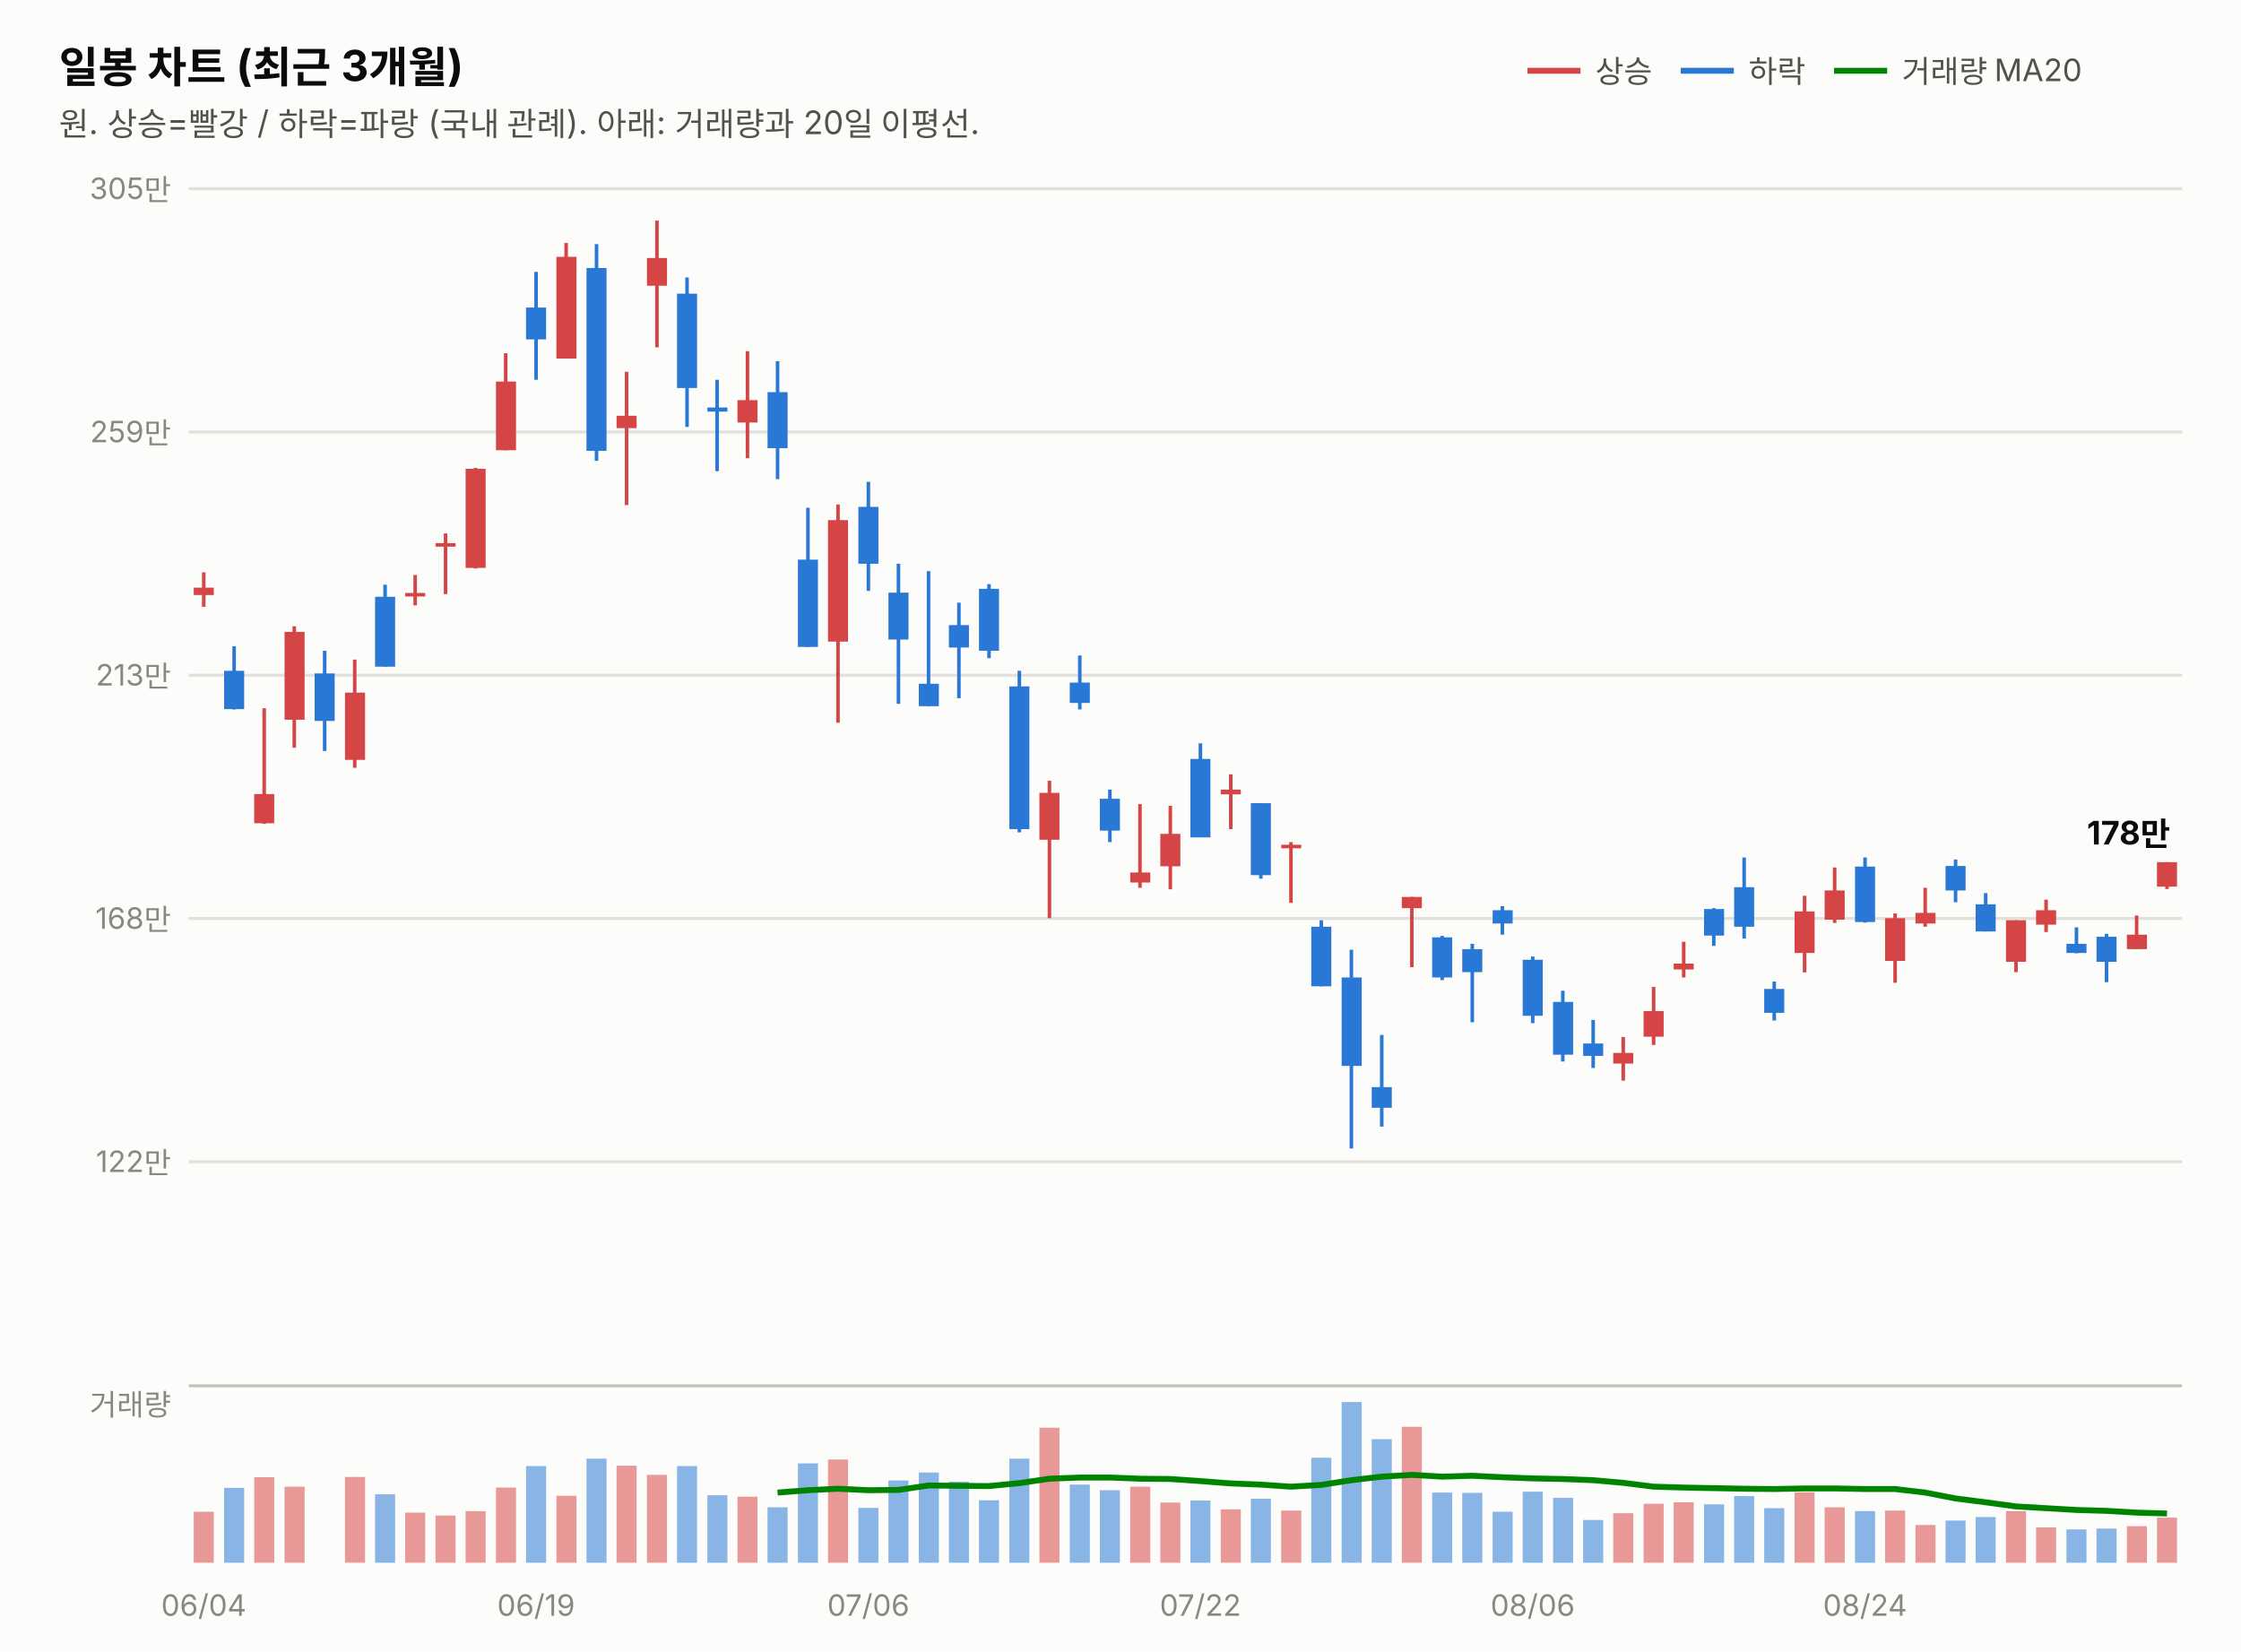
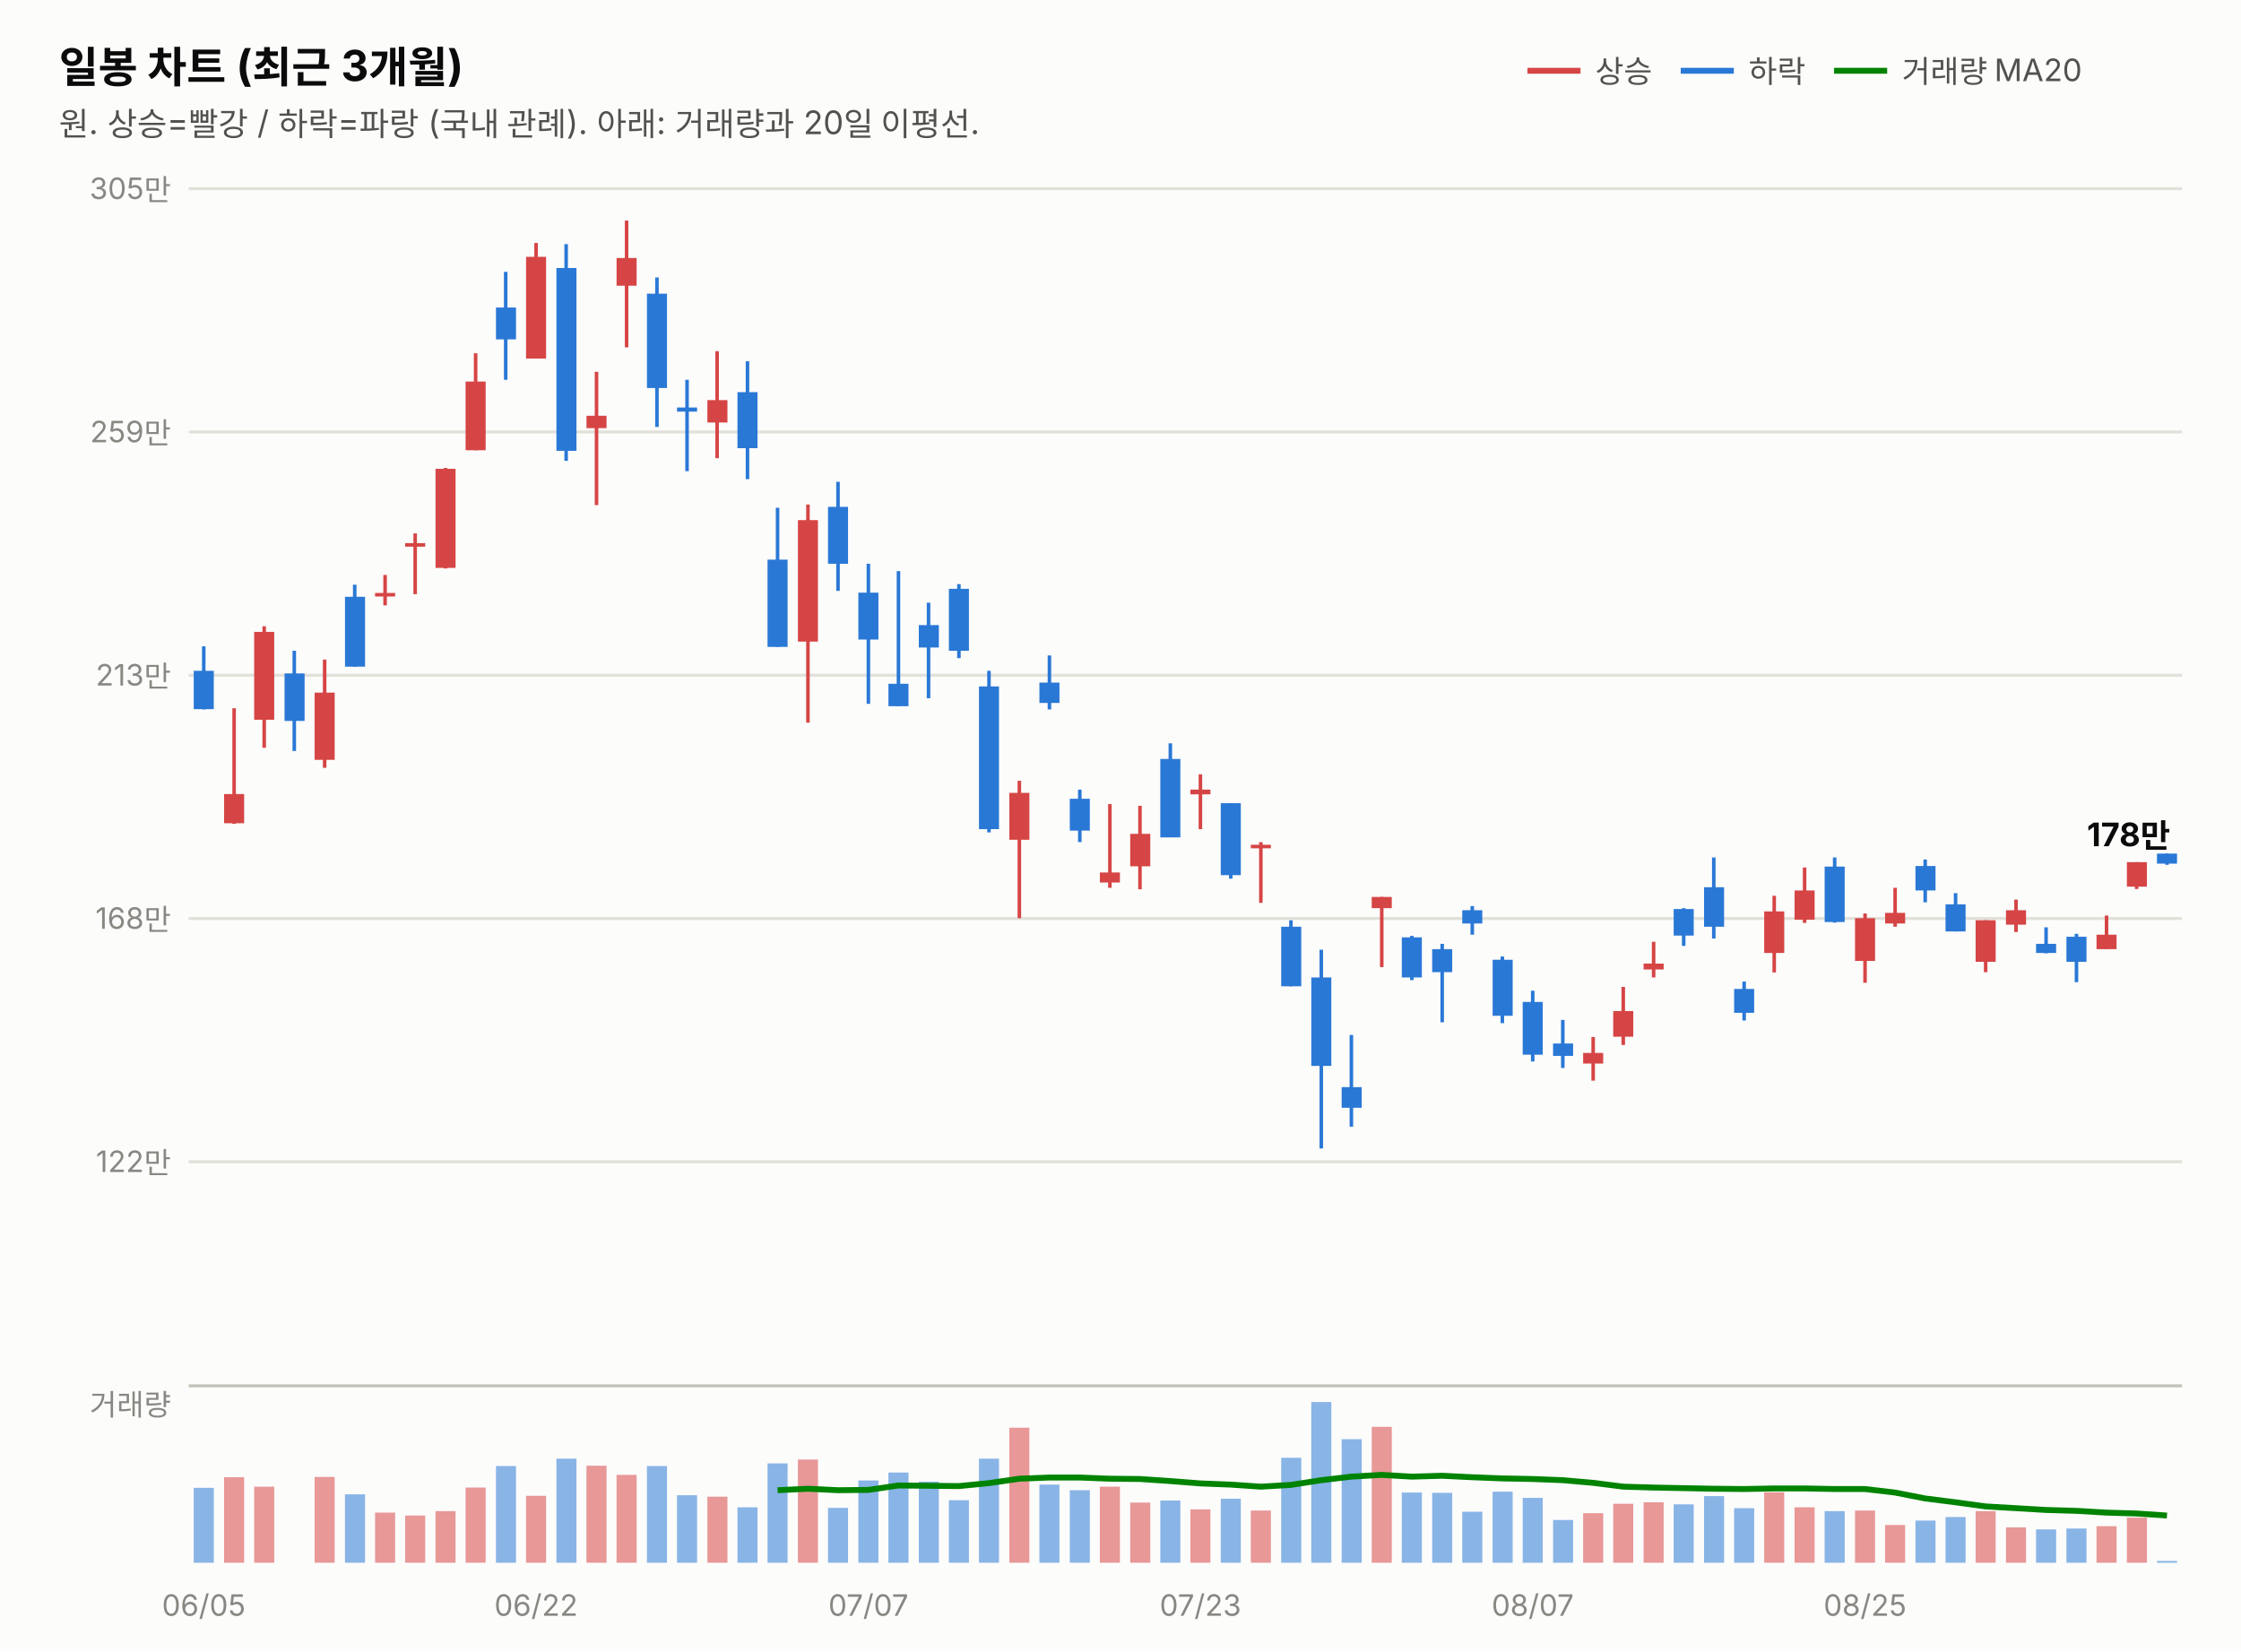
<svg xmlns="http://www.w3.org/2000/svg" width="760" height="560" viewBox="0 0 760 560" font-family="system-ui,-apple-system,&quot;Segoe UI&quot;,&quot;Malgun Gothic&quot;,&quot;Apple SD Gothic Neo&quot;,sans-serif">
  <rect width="760" height="560" fill="#fcfcfb" />
  <text x="20" y="28" font-size="14.5" font-weight="700" fill="#0b0b0b">일봉 차트 (최근 3개월)</text>
  <text x="20" y="46" font-size="11" fill="#52514e">원. 상승=빨강 / 하락=파랑 (국내 관례). 아래: 거래량과 20일 이평선.</text>
  <line x1="518" y1="24" x2="536" y2="24" stroke="#d64545" stroke-width="2" />
  <text x="541" y="28" font-size="10.5" fill="#52514e">상승</text>
  <line x1="570" y1="24" x2="588" y2="24" stroke="#2a78d6" stroke-width="2" />
  <text x="593" y="28" font-size="10.5" fill="#52514e">하락</text>
  <line x1="622" y1="24" x2="640" y2="24" stroke="#008300" stroke-width="2" />
  <text x="645" y="28" font-size="10.5" fill="#52514e">거래량 MA20</text>
  <line x1="64" y1="394.0" x2="740" y2="394.0" stroke="#e1e0d9" stroke-width="1" />
  <text x="58" y="397.5" font-size="10" fill="#898781" text-anchor="end" style="font-variant-numeric:tabular-nums">122만</text>
  <line x1="64" y1="311.5" x2="740" y2="311.5" stroke="#e1e0d9" stroke-width="1" />
  <text x="58" y="315.0" font-size="10" fill="#898781" text-anchor="end" style="font-variant-numeric:tabular-nums">168만</text>
  <line x1="64" y1="229.0" x2="740" y2="229.0" stroke="#e1e0d9" stroke-width="1" />
  <text x="58" y="232.5" font-size="10" fill="#898781" text-anchor="end" style="font-variant-numeric:tabular-nums">213만</text>
  <line x1="64" y1="146.5" x2="740" y2="146.5" stroke="#e1e0d9" stroke-width="1" />
  <text x="58" y="150.0" font-size="10" fill="#898781" text-anchor="end" style="font-variant-numeric:tabular-nums">259만</text>
  <line x1="64" y1="64.0" x2="740" y2="64.0" stroke="#e1e0d9" stroke-width="1" />
  <text x="58" y="67.5" font-size="10" fill="#898781" text-anchor="end" style="font-variant-numeric:tabular-nums">305만</text>
-   <line x1="69.1" y1="194.1" x2="69.1" y2="205.8" stroke="#d64545" stroke-width="1.2" />
-   <rect x="65.7" y="199.3" width="6.8" height="2.5" fill="#d64545" />
-   <line x1="79.4" y1="219.2" x2="79.4" y2="240.6" stroke="#2a78d6" stroke-width="1.2" />
-   <rect x="76.0" y="227.5" width="6.8" height="13.0" fill="#2a78d6" />
-   <line x1="89.6" y1="240.2" x2="89.6" y2="279.4" stroke="#d64545" stroke-width="1.2" />
-   <rect x="86.2" y="269.3" width="6.8" height="9.9" fill="#d64545" />
-   <line x1="99.8" y1="212.4" x2="99.8" y2="253.6" stroke="#d64545" stroke-width="1.2" />
-   <rect x="96.5" y="214.3" width="6.8" height="29.8" fill="#d64545" />
-   <line x1="110.1" y1="220.7" x2="110.1" y2="254.7" stroke="#2a78d6" stroke-width="1.2" />
-   <rect x="106.7" y="228.4" width="6.8" height="16.1" fill="#2a78d6" />
-   <line x1="120.3" y1="223.7" x2="120.3" y2="260.4" stroke="#d64545" stroke-width="1.2" />
-   <rect x="117.0" y="234.9" width="6.8" height="22.8" fill="#d64545" />
-   <line x1="130.6" y1="198.3" x2="130.6" y2="226.1" stroke="#2a78d6" stroke-width="1.2" />
-   <rect x="127.2" y="202.4" width="6.8" height="23.7" fill="#2a78d6" />
-   <line x1="140.8" y1="195.0" x2="140.8" y2="205.3" stroke="#d64545" stroke-width="1.2" />
-   <rect x="137.4" y="201.1" width="6.8" height="1.2" fill="#d64545" />
-   <line x1="151.1" y1="180.9" x2="151.1" y2="201.5" stroke="#d64545" stroke-width="1.2" />
-   <rect x="147.7" y="184.2" width="6.8" height="1.2" fill="#d64545" />
-   <line x1="161.3" y1="158.7" x2="161.3" y2="192.8" stroke="#d64545" stroke-width="1.2" />
-   <rect x="157.9" y="159.0" width="6.8" height="33.6" fill="#d64545" />
-   <line x1="171.5" y1="119.8" x2="171.5" y2="152.7" stroke="#d64545" stroke-width="1.2" />
-   <rect x="168.2" y="129.4" width="6.8" height="23.3" fill="#d64545" />
-   <line x1="181.8" y1="92.2" x2="181.8" y2="128.8" stroke="#2a78d6" stroke-width="1.2" />
-   <rect x="178.4" y="104.3" width="6.8" height="10.8" fill="#2a78d6" />
-   <line x1="192.0" y1="82.4" x2="192.0" y2="121.6" stroke="#d64545" stroke-width="1.2" />
-   <rect x="188.7" y="87.1" width="6.8" height="34.5" fill="#d64545" />
-   <line x1="202.3" y1="82.8" x2="202.3" y2="156.3" stroke="#2a78d6" stroke-width="1.2" />
-   <rect x="198.9" y="90.9" width="6.8" height="62.0" fill="#2a78d6" />
-   <line x1="212.5" y1="126.1" x2="212.5" y2="171.3" stroke="#d64545" stroke-width="1.2" />
-   <rect x="209.1" y="141.0" width="6.8" height="4.2" fill="#d64545" />
-   <line x1="222.8" y1="74.8" x2="222.8" y2="117.8" stroke="#d64545" stroke-width="1.2" />
-   <rect x="219.4" y="87.5" width="6.8" height="9.4" fill="#d64545" />
-   <line x1="233.0" y1="94.1" x2="233.0" y2="144.8" stroke="#2a78d6" stroke-width="1.2" />
-   <rect x="229.6" y="99.6" width="6.8" height="32.0" fill="#2a78d6" />
-   <line x1="243.2" y1="128.8" x2="243.2" y2="159.8" stroke="#2a78d6" stroke-width="1.2" />
-   <rect x="239.9" y="138.2" width="6.8" height="1.4" fill="#2a78d6" />
-   <line x1="253.5" y1="119.1" x2="253.5" y2="155.4" stroke="#d64545" stroke-width="1.2" />
-   <rect x="250.1" y="135.7" width="6.8" height="7.6" fill="#d64545" />
-   <line x1="263.7" y1="122.5" x2="263.7" y2="162.5" stroke="#2a78d6" stroke-width="1.2" />
-   <rect x="260.3" y="133.0" width="6.8" height="19.0" fill="#2a78d6" />
-   <line x1="274.0" y1="172.2" x2="274.0" y2="219.4" stroke="#2a78d6" stroke-width="1.2" />
-   <rect x="270.6" y="189.8" width="6.8" height="29.6" fill="#2a78d6" />
-   <line x1="284.2" y1="171.1" x2="284.2" y2="245.1" stroke="#d64545" stroke-width="1.2" />
-   <rect x="280.8" y="176.4" width="6.8" height="41.2" fill="#d64545" />
-   <line x1="294.5" y1="163.4" x2="294.5" y2="200.4" stroke="#2a78d6" stroke-width="1.2" />
-   <rect x="291.1" y="171.9" width="6.8" height="19.3" fill="#2a78d6" />
-   <line x1="304.7" y1="191.2" x2="304.7" y2="238.7" stroke="#2a78d6" stroke-width="1.2" />
-   <rect x="301.3" y="201.0" width="6.8" height="15.9" fill="#2a78d6" />
-   <line x1="314.9" y1="193.7" x2="314.9" y2="239.5" stroke="#2a78d6" stroke-width="1.2" />
-   <rect x="311.6" y="231.9" width="6.8" height="7.6" fill="#2a78d6" />
-   <line x1="325.2" y1="204.4" x2="325.2" y2="236.8" stroke="#2a78d6" stroke-width="1.2" />
-   <rect x="321.8" y="212.0" width="6.8" height="7.6" fill="#2a78d6" />
-   <line x1="335.4" y1="198.1" x2="335.4" y2="223.2" stroke="#2a78d6" stroke-width="1.2" />
-   <rect x="332.0" y="199.7" width="6.8" height="21.0" fill="#2a78d6" />
-   <line x1="345.7" y1="227.5" x2="345.7" y2="282.3" stroke="#2a78d6" stroke-width="1.2" />
-   <rect x="342.3" y="232.8" width="6.8" height="48.4" fill="#2a78d6" />
-   <line x1="355.9" y1="264.8" x2="355.9" y2="311.4" stroke="#d64545" stroke-width="1.2" />
-   <rect x="352.5" y="268.9" width="6.8" height="15.9" fill="#d64545" />
-   <line x1="366.2" y1="222.3" x2="366.2" y2="240.6" stroke="#2a78d6" stroke-width="1.2" />
-   <rect x="362.8" y="231.5" width="6.8" height="6.9" fill="#2a78d6" />
-   <line x1="376.4" y1="267.8" x2="376.4" y2="285.6" stroke="#2a78d6" stroke-width="1.2" />
-   <rect x="373.0" y="270.9" width="6.8" height="10.8" fill="#2a78d6" />
-   <line x1="386.6" y1="272.7" x2="386.6" y2="301.1" stroke="#d64545" stroke-width="1.2" />
-   <rect x="383.3" y="295.9" width="6.8" height="3.4" fill="#d64545" />
-   <line x1="396.9" y1="273.3" x2="396.9" y2="301.6" stroke="#d64545" stroke-width="1.2" />
-   <rect x="393.5" y="282.8" width="6.8" height="11.0" fill="#d64545" />
-   <line x1="407.1" y1="252.1" x2="407.1" y2="283.9" stroke="#2a78d6" stroke-width="1.2" />
-   <rect x="403.7" y="257.4" width="6.8" height="26.6" fill="#2a78d6" />
-   <line x1="417.4" y1="262.6" x2="417.4" y2="281.2" stroke="#d64545" stroke-width="1.2" />
-   <rect x="414.0" y="267.8" width="6.8" height="1.6" fill="#d64545" />
-   <line x1="427.6" y1="272.4" x2="427.6" y2="298.0" stroke="#2a78d6" stroke-width="1.2" />
-   <rect x="424.2" y="272.4" width="6.8" height="24.4" fill="#2a78d6" />
-   <line x1="437.8" y1="285.6" x2="437.8" y2="306.2" stroke="#d64545" stroke-width="1.2" />
-   <rect x="434.5" y="286.5" width="6.8" height="1.2" fill="#d64545" />
-   <line x1="448.1" y1="312.1" x2="448.1" y2="334.5" stroke="#2a78d6" stroke-width="1.2" />
-   <rect x="444.7" y="314.3" width="6.8" height="20.2" fill="#2a78d6" />
-   <line x1="458.3" y1="322.1" x2="458.3" y2="389.5" stroke="#2a78d6" stroke-width="1.2" />
-   <rect x="455.0" y="331.5" width="6.8" height="30.0" fill="#2a78d6" />
-   <line x1="468.6" y1="351.0" x2="468.6" y2="382.1" stroke="#2a78d6" stroke-width="1.2" />
-   <rect x="465.2" y="368.7" width="6.8" height="7.0" fill="#2a78d6" />
-   <line x1="478.8" y1="304.2" x2="478.8" y2="328.0" stroke="#d64545" stroke-width="1.2" />
-   <rect x="475.4" y="304.2" width="6.8" height="3.8" fill="#d64545" />
-   <line x1="489.1" y1="317.4" x2="489.1" y2="332.4" stroke="#2a78d6" stroke-width="1.2" />
-   <rect x="485.7" y="317.9" width="6.8" height="13.6" fill="#2a78d6" />
-   <line x1="499.3" y1="320.1" x2="499.3" y2="346.7" stroke="#2a78d6" stroke-width="1.2" />
-   <rect x="495.9" y="321.9" width="6.8" height="7.8" fill="#2a78d6" />
-   <line x1="509.5" y1="307.3" x2="509.5" y2="317.0" stroke="#2a78d6" stroke-width="1.2" />
-   <rect x="506.2" y="308.7" width="6.8" height="4.5" fill="#2a78d6" />
-   <line x1="519.8" y1="324.4" x2="519.8" y2="347.0" stroke="#2a78d6" stroke-width="1.2" />
-   <rect x="516.4" y="325.5" width="6.8" height="19.0" fill="#2a78d6" />
-   <line x1="530.0" y1="336.0" x2="530.0" y2="360.0" stroke="#2a78d6" stroke-width="1.2" />
-   <rect x="526.7" y="339.8" width="6.8" height="17.9" fill="#2a78d6" />
-   <line x1="540.3" y1="345.9" x2="540.3" y2="362.2" stroke="#2a78d6" stroke-width="1.2" />
-   <rect x="536.9" y="353.9" width="6.8" height="4.2" fill="#2a78d6" />
-   <line x1="550.5" y1="351.7" x2="550.5" y2="366.5" stroke="#d64545" stroke-width="1.2" />
-   <rect x="547.1" y="357.1" width="6.8" height="3.6" fill="#d64545" />
-   <line x1="560.8" y1="334.7" x2="560.8" y2="354.4" stroke="#d64545" stroke-width="1.2" />
-   <rect x="557.4" y="342.9" width="6.8" height="8.7" fill="#d64545" />
-   <line x1="571.0" y1="319.4" x2="571.0" y2="331.5" stroke="#d64545" stroke-width="1.2" />
-   <rect x="567.6" y="326.8" width="6.8" height="2.0" fill="#d64545" />
-   <line x1="581.2" y1="308.0" x2="581.2" y2="320.8" stroke="#2a78d6" stroke-width="1.2" />
-   <rect x="577.9" y="308.3" width="6.8" height="9.0" fill="#2a78d6" />
-   <line x1="591.5" y1="290.8" x2="591.5" y2="318.3" stroke="#2a78d6" stroke-width="1.2" />
-   <rect x="588.1" y="300.9" width="6.8" height="13.4" fill="#2a78d6" />
-   <line x1="601.7" y1="332.9" x2="601.7" y2="346.1" stroke="#2a78d6" stroke-width="1.2" />
-   <rect x="598.3" y="335.4" width="6.8" height="8.1" fill="#2a78d6" />
-   <line x1="612.0" y1="303.8" x2="612.0" y2="329.8" stroke="#d64545" stroke-width="1.2" />
-   <rect x="608.6" y="309.1" width="6.8" height="14.1" fill="#d64545" />
-   <line x1="622.2" y1="294.2" x2="622.2" y2="313.0" stroke="#d64545" stroke-width="1.2" />
-   <rect x="618.8" y="302.0" width="6.8" height="9.9" fill="#d64545" />
-   <line x1="632.5" y1="290.8" x2="632.5" y2="312.9" stroke="#2a78d6" stroke-width="1.2" />
-   <rect x="629.1" y="293.9" width="6.8" height="18.8" fill="#2a78d6" />
-   <line x1="642.7" y1="309.8" x2="642.7" y2="333.3" stroke="#d64545" stroke-width="1.2" />
-   <rect x="639.3" y="311.4" width="6.8" height="14.5" fill="#d64545" />
-   <line x1="652.9" y1="301.1" x2="652.9" y2="314.3" stroke="#d64545" stroke-width="1.2" />
-   <rect x="649.6" y="309.6" width="6.8" height="3.6" fill="#d64545" />
-   <line x1="663.2" y1="291.5" x2="663.2" y2="306.0" stroke="#2a78d6" stroke-width="1.2" />
-   <rect x="659.8" y="293.7" width="6.8" height="8.3" fill="#2a78d6" />
-   <line x1="673.4" y1="302.9" x2="673.4" y2="315.9" stroke="#2a78d6" stroke-width="1.2" />
-   <rect x="670.0" y="306.7" width="6.8" height="9.2" fill="#2a78d6" />
-   <line x1="683.7" y1="312.1" x2="683.7" y2="329.7" stroke="#d64545" stroke-width="1.2" />
-   <rect x="680.3" y="312.1" width="6.8" height="14.1" fill="#d64545" />
-   <line x1="693.9" y1="305.1" x2="693.9" y2="316.1" stroke="#d64545" stroke-width="1.2" />
-   <rect x="690.5" y="308.7" width="6.8" height="4.9" fill="#d64545" />
-   <line x1="704.2" y1="314.5" x2="704.2" y2="323.3" stroke="#2a78d6" stroke-width="1.2" />
-   <rect x="700.8" y="320.1" width="6.8" height="3.1" fill="#2a78d6" />
-   <line x1="714.4" y1="316.7" x2="714.4" y2="333.1" stroke="#2a78d6" stroke-width="1.2" />
-   <rect x="711.0" y="317.7" width="6.8" height="8.5" fill="#2a78d6" />
-   <line x1="724.6" y1="310.5" x2="724.6" y2="321.9" stroke="#d64545" stroke-width="1.2" />
-   <rect x="721.3" y="317.0" width="6.8" height="4.9" fill="#d64545" />
-   <line x1="734.9" y1="292.4" x2="734.9" y2="301.5" stroke="#d64545" stroke-width="1.2" />
-   <rect x="731.5" y="292.4" width="6.8" height="8.3" fill="#d64545" />
-   <text x="736" y="286.4" font-size="11" font-weight="700" fill="#0b0b0b" text-anchor="end" style="font-variant-numeric:tabular-nums">178만</text>
+   <line x1="69.1" y1="219.2" x2="69.1" y2="240.6" stroke="#2a78d6" stroke-width="1.2" />
+   <rect x="65.7" y="227.5" width="6.8" height="13.0" fill="#2a78d6" />
+   <line x1="79.4" y1="240.2" x2="79.4" y2="279.4" stroke="#d64545" stroke-width="1.2" />
+   <rect x="76.0" y="269.3" width="6.8" height="9.9" fill="#d64545" />
+   <line x1="89.6" y1="212.4" x2="89.6" y2="253.6" stroke="#d64545" stroke-width="1.2" />
+   <rect x="86.2" y="214.3" width="6.8" height="29.8" fill="#d64545" />
+   <line x1="99.8" y1="220.7" x2="99.8" y2="254.7" stroke="#2a78d6" stroke-width="1.2" />
+   <rect x="96.5" y="228.4" width="6.8" height="16.1" fill="#2a78d6" />
+   <line x1="110.1" y1="223.7" x2="110.1" y2="260.4" stroke="#d64545" stroke-width="1.2" />
+   <rect x="106.7" y="234.9" width="6.8" height="22.8" fill="#d64545" />
+   <line x1="120.3" y1="198.3" x2="120.3" y2="226.1" stroke="#2a78d6" stroke-width="1.2" />
+   <rect x="117.0" y="202.4" width="6.8" height="23.7" fill="#2a78d6" />
+   <line x1="130.6" y1="195.0" x2="130.6" y2="205.3" stroke="#d64545" stroke-width="1.2" />
+   <rect x="127.2" y="201.1" width="6.8" height="1.2" fill="#d64545" />
+   <line x1="140.8" y1="180.9" x2="140.8" y2="201.5" stroke="#d64545" stroke-width="1.2" />
+   <rect x="137.4" y="184.2" width="6.8" height="1.2" fill="#d64545" />
+   <line x1="151.1" y1="158.7" x2="151.1" y2="192.8" stroke="#d64545" stroke-width="1.2" />
+   <rect x="147.7" y="159.0" width="6.8" height="33.6" fill="#d64545" />
+   <line x1="161.3" y1="119.8" x2="161.3" y2="152.7" stroke="#d64545" stroke-width="1.2" />
+   <rect x="157.9" y="129.4" width="6.8" height="23.3" fill="#d64545" />
+   <line x1="171.5" y1="92.2" x2="171.5" y2="128.8" stroke="#2a78d6" stroke-width="1.2" />
+   <rect x="168.2" y="104.3" width="6.8" height="10.8" fill="#2a78d6" />
+   <line x1="181.8" y1="82.4" x2="181.8" y2="121.6" stroke="#d64545" stroke-width="1.2" />
+   <rect x="178.4" y="87.1" width="6.8" height="34.5" fill="#d64545" />
+   <line x1="192.0" y1="82.8" x2="192.0" y2="156.3" stroke="#2a78d6" stroke-width="1.2" />
+   <rect x="188.7" y="90.9" width="6.8" height="62.0" fill="#2a78d6" />
+   <line x1="202.3" y1="126.1" x2="202.3" y2="171.3" stroke="#d64545" stroke-width="1.2" />
+   <rect x="198.9" y="141.0" width="6.8" height="4.2" fill="#d64545" />
+   <line x1="212.5" y1="74.8" x2="212.5" y2="117.8" stroke="#d64545" stroke-width="1.2" />
+   <rect x="209.1" y="87.5" width="6.8" height="9.4" fill="#d64545" />
+   <line x1="222.8" y1="94.1" x2="222.8" y2="144.8" stroke="#2a78d6" stroke-width="1.2" />
+   <rect x="219.4" y="99.6" width="6.8" height="32.0" fill="#2a78d6" />
+   <line x1="233.0" y1="128.8" x2="233.0" y2="159.8" stroke="#2a78d6" stroke-width="1.2" />
+   <rect x="229.6" y="138.2" width="6.8" height="1.4" fill="#2a78d6" />
+   <line x1="243.2" y1="119.1" x2="243.2" y2="155.4" stroke="#d64545" stroke-width="1.2" />
+   <rect x="239.9" y="135.7" width="6.8" height="7.6" fill="#d64545" />
+   <line x1="253.5" y1="122.5" x2="253.5" y2="162.5" stroke="#2a78d6" stroke-width="1.2" />
+   <rect x="250.1" y="133.0" width="6.8" height="19.0" fill="#2a78d6" />
+   <line x1="263.7" y1="172.2" x2="263.7" y2="219.4" stroke="#2a78d6" stroke-width="1.2" />
+   <rect x="260.3" y="189.8" width="6.8" height="29.6" fill="#2a78d6" />
+   <line x1="274.0" y1="171.1" x2="274.0" y2="245.1" stroke="#d64545" stroke-width="1.2" />
+   <rect x="270.6" y="176.4" width="6.8" height="41.2" fill="#d64545" />
+   <line x1="284.2" y1="163.4" x2="284.2" y2="200.4" stroke="#2a78d6" stroke-width="1.2" />
+   <rect x="280.8" y="171.9" width="6.8" height="19.3" fill="#2a78d6" />
+   <line x1="294.5" y1="191.2" x2="294.5" y2="238.7" stroke="#2a78d6" stroke-width="1.2" />
+   <rect x="291.1" y="201.0" width="6.8" height="15.9" fill="#2a78d6" />
+   <line x1="304.7" y1="193.7" x2="304.7" y2="239.5" stroke="#2a78d6" stroke-width="1.2" />
+   <rect x="301.3" y="231.9" width="6.8" height="7.6" fill="#2a78d6" />
+   <line x1="314.9" y1="204.4" x2="314.9" y2="236.8" stroke="#2a78d6" stroke-width="1.2" />
+   <rect x="311.6" y="212.0" width="6.8" height="7.6" fill="#2a78d6" />
+   <line x1="325.2" y1="198.1" x2="325.2" y2="223.2" stroke="#2a78d6" stroke-width="1.2" />
+   <rect x="321.8" y="199.7" width="6.8" height="21.0" fill="#2a78d6" />
+   <line x1="335.4" y1="227.5" x2="335.4" y2="282.3" stroke="#2a78d6" stroke-width="1.2" />
+   <rect x="332.0" y="232.8" width="6.8" height="48.4" fill="#2a78d6" />
+   <line x1="345.7" y1="264.8" x2="345.7" y2="311.4" stroke="#d64545" stroke-width="1.2" />
+   <rect x="342.3" y="268.9" width="6.8" height="15.9" fill="#d64545" />
+   <line x1="355.9" y1="222.3" x2="355.9" y2="240.6" stroke="#2a78d6" stroke-width="1.2" />
+   <rect x="352.5" y="231.5" width="6.8" height="6.9" fill="#2a78d6" />
+   <line x1="366.2" y1="267.8" x2="366.2" y2="285.6" stroke="#2a78d6" stroke-width="1.2" />
+   <rect x="362.8" y="270.9" width="6.8" height="10.8" fill="#2a78d6" />
+   <line x1="376.4" y1="272.7" x2="376.4" y2="301.1" stroke="#d64545" stroke-width="1.2" />
+   <rect x="373.0" y="295.9" width="6.8" height="3.4" fill="#d64545" />
+   <line x1="386.6" y1="273.3" x2="386.6" y2="301.6" stroke="#d64545" stroke-width="1.2" />
+   <rect x="383.3" y="282.8" width="6.8" height="11.0" fill="#d64545" />
+   <line x1="396.9" y1="252.1" x2="396.9" y2="283.9" stroke="#2a78d6" stroke-width="1.2" />
+   <rect x="393.5" y="257.4" width="6.8" height="26.6" fill="#2a78d6" />
+   <line x1="407.1" y1="262.6" x2="407.1" y2="281.2" stroke="#d64545" stroke-width="1.2" />
+   <rect x="403.7" y="267.8" width="6.8" height="1.6" fill="#d64545" />
+   <line x1="417.4" y1="272.4" x2="417.4" y2="298.0" stroke="#2a78d6" stroke-width="1.2" />
+   <rect x="414.0" y="272.4" width="6.8" height="24.4" fill="#2a78d6" />
+   <line x1="427.6" y1="285.6" x2="427.6" y2="306.2" stroke="#d64545" stroke-width="1.2" />
+   <rect x="424.2" y="286.5" width="6.8" height="1.2" fill="#d64545" />
+   <line x1="437.8" y1="312.1" x2="437.8" y2="334.5" stroke="#2a78d6" stroke-width="1.2" />
+   <rect x="434.5" y="314.3" width="6.8" height="20.2" fill="#2a78d6" />
+   <line x1="448.1" y1="322.1" x2="448.1" y2="389.5" stroke="#2a78d6" stroke-width="1.2" />
+   <rect x="444.7" y="331.5" width="6.8" height="30.0" fill="#2a78d6" />
+   <line x1="458.3" y1="351.0" x2="458.3" y2="382.1" stroke="#2a78d6" stroke-width="1.2" />
+   <rect x="455.0" y="368.7" width="6.8" height="7.0" fill="#2a78d6" />
+   <line x1="468.6" y1="304.2" x2="468.6" y2="328.0" stroke="#d64545" stroke-width="1.2" />
+   <rect x="465.2" y="304.2" width="6.8" height="3.8" fill="#d64545" />
+   <line x1="478.8" y1="317.4" x2="478.8" y2="332.4" stroke="#2a78d6" stroke-width="1.2" />
+   <rect x="475.4" y="317.9" width="6.8" height="13.6" fill="#2a78d6" />
+   <line x1="489.1" y1="320.1" x2="489.1" y2="346.7" stroke="#2a78d6" stroke-width="1.2" />
+   <rect x="485.7" y="321.9" width="6.8" height="7.8" fill="#2a78d6" />
+   <line x1="499.3" y1="307.3" x2="499.3" y2="317.0" stroke="#2a78d6" stroke-width="1.2" />
+   <rect x="495.9" y="308.7" width="6.8" height="4.5" fill="#2a78d6" />
+   <line x1="509.5" y1="324.4" x2="509.5" y2="347.0" stroke="#2a78d6" stroke-width="1.2" />
+   <rect x="506.2" y="325.5" width="6.8" height="19.0" fill="#2a78d6" />
+   <line x1="519.8" y1="336.0" x2="519.8" y2="360.0" stroke="#2a78d6" stroke-width="1.2" />
+   <rect x="516.4" y="339.8" width="6.8" height="17.9" fill="#2a78d6" />
+   <line x1="530.0" y1="345.9" x2="530.0" y2="362.2" stroke="#2a78d6" stroke-width="1.2" />
+   <rect x="526.7" y="353.9" width="6.8" height="4.2" fill="#2a78d6" />
+   <line x1="540.3" y1="351.7" x2="540.3" y2="366.5" stroke="#d64545" stroke-width="1.2" />
+   <rect x="536.9" y="357.1" width="6.8" height="3.6" fill="#d64545" />
+   <line x1="550.5" y1="334.7" x2="550.5" y2="354.4" stroke="#d64545" stroke-width="1.2" />
+   <rect x="547.1" y="342.9" width="6.8" height="8.7" fill="#d64545" />
+   <line x1="560.8" y1="319.4" x2="560.8" y2="331.5" stroke="#d64545" stroke-width="1.2" />
+   <rect x="557.4" y="326.8" width="6.8" height="2.0" fill="#d64545" />
+   <line x1="571.0" y1="308.0" x2="571.0" y2="320.8" stroke="#2a78d6" stroke-width="1.2" />
+   <rect x="567.6" y="308.3" width="6.8" height="9.0" fill="#2a78d6" />
+   <line x1="581.2" y1="290.8" x2="581.2" y2="318.3" stroke="#2a78d6" stroke-width="1.2" />
+   <rect x="577.9" y="300.9" width="6.8" height="13.4" fill="#2a78d6" />
+   <line x1="591.5" y1="332.9" x2="591.5" y2="346.1" stroke="#2a78d6" stroke-width="1.2" />
+   <rect x="588.1" y="335.4" width="6.8" height="8.1" fill="#2a78d6" />
+   <line x1="601.7" y1="303.8" x2="601.7" y2="329.8" stroke="#d64545" stroke-width="1.2" />
+   <rect x="598.3" y="309.1" width="6.8" height="14.1" fill="#d64545" />
+   <line x1="612.0" y1="294.2" x2="612.0" y2="313.0" stroke="#d64545" stroke-width="1.2" />
+   <rect x="608.6" y="302.0" width="6.8" height="9.9" fill="#d64545" />
+   <line x1="622.2" y1="290.8" x2="622.2" y2="312.9" stroke="#2a78d6" stroke-width="1.2" />
+   <rect x="618.8" y="293.9" width="6.8" height="18.8" fill="#2a78d6" />
+   <line x1="632.5" y1="309.8" x2="632.5" y2="333.3" stroke="#d64545" stroke-width="1.2" />
+   <rect x="629.1" y="311.4" width="6.8" height="14.5" fill="#d64545" />
+   <line x1="642.7" y1="301.1" x2="642.7" y2="314.3" stroke="#d64545" stroke-width="1.2" />
+   <rect x="639.3" y="309.6" width="6.8" height="3.6" fill="#d64545" />
+   <line x1="652.9" y1="291.5" x2="652.9" y2="306.0" stroke="#2a78d6" stroke-width="1.2" />
+   <rect x="649.6" y="293.7" width="6.8" height="8.3" fill="#2a78d6" />
+   <line x1="663.2" y1="302.9" x2="663.2" y2="315.9" stroke="#2a78d6" stroke-width="1.2" />
+   <rect x="659.8" y="306.7" width="6.8" height="9.2" fill="#2a78d6" />
+   <line x1="673.4" y1="312.1" x2="673.4" y2="329.7" stroke="#d64545" stroke-width="1.2" />
+   <rect x="670.0" y="312.1" width="6.8" height="14.1" fill="#d64545" />
+   <line x1="683.7" y1="305.1" x2="683.7" y2="316.1" stroke="#d64545" stroke-width="1.2" />
+   <rect x="680.3" y="308.7" width="6.8" height="4.9" fill="#d64545" />
+   <line x1="693.9" y1="314.5" x2="693.9" y2="323.3" stroke="#2a78d6" stroke-width="1.2" />
+   <rect x="690.5" y="320.1" width="6.8" height="3.1" fill="#2a78d6" />
+   <line x1="704.2" y1="316.7" x2="704.2" y2="333.1" stroke="#2a78d6" stroke-width="1.2" />
+   <rect x="700.8" y="317.7" width="6.8" height="8.5" fill="#2a78d6" />
+   <line x1="714.4" y1="310.5" x2="714.4" y2="321.9" stroke="#d64545" stroke-width="1.2" />
+   <rect x="711.0" y="317.0" width="6.8" height="4.9" fill="#d64545" />
+   <line x1="724.6" y1="292.4" x2="724.6" y2="301.5" stroke="#d64545" stroke-width="1.2" />
+   <rect x="721.3" y="292.4" width="6.8" height="8.3" fill="#d64545" />
+   <line x1="734.9" y1="289.5" x2="734.9" y2="293.3" stroke="#2a78d6" stroke-width="1.2" />
+   <rect x="731.5" y="289.5" width="6.8" height="3.4" fill="#2a78d6" />
+   <text x="736" y="287.0" font-size="11" font-weight="700" fill="#0b0b0b" text-anchor="end" style="font-variant-numeric:tabular-nums">178만</text>
  <line x1="64" y1="470" x2="740" y2="470" stroke="#c3c2b7" stroke-width="1" />
  <text x="58" y="480" font-size="10" fill="#898781" text-anchor="end">거래량</text>
-   <rect x="65.7" y="512.7" width="6.8" height="17.3" fill="#d64545" opacity="0.55" />
-   <rect x="76.0" y="504.6" width="6.8" height="25.4" fill="#2a78d6" opacity="0.55" />
-   <rect x="86.2" y="501.0" width="6.8" height="29.0" fill="#d64545" opacity="0.55" />
-   <rect x="96.5" y="504.2" width="6.8" height="25.8" fill="#d64545" opacity="0.55" />
-   <rect x="106.7" y="530.0" width="6.8" height="0.0" fill="#2a78d6" opacity="0.55" />
-   <rect x="117.0" y="500.9" width="6.8" height="29.1" fill="#d64545" opacity="0.55" />
-   <rect x="127.2" y="506.8" width="6.8" height="23.2" fill="#2a78d6" opacity="0.55" />
-   <rect x="137.4" y="513.0" width="6.8" height="17.0" fill="#d64545" opacity="0.55" />
-   <rect x="147.7" y="514.0" width="6.8" height="16.0" fill="#d64545" opacity="0.55" />
-   <rect x="157.9" y="512.5" width="6.8" height="17.5" fill="#d64545" opacity="0.55" />
-   <rect x="168.2" y="504.5" width="6.8" height="25.5" fill="#d64545" opacity="0.55" />
-   <rect x="178.4" y="497.2" width="6.8" height="32.8" fill="#2a78d6" opacity="0.55" />
-   <rect x="188.7" y="507.3" width="6.8" height="22.7" fill="#d64545" opacity="0.55" />
-   <rect x="198.9" y="494.7" width="6.8" height="35.3" fill="#2a78d6" opacity="0.55" />
-   <rect x="209.1" y="497.1" width="6.8" height="32.9" fill="#d64545" opacity="0.55" />
-   <rect x="219.4" y="500.2" width="6.8" height="29.8" fill="#d64545" opacity="0.55" />
-   <rect x="229.6" y="497.2" width="6.8" height="32.8" fill="#2a78d6" opacity="0.55" />
-   <rect x="239.9" y="507.1" width="6.8" height="22.9" fill="#2a78d6" opacity="0.55" />
-   <rect x="250.1" y="507.6" width="6.8" height="22.4" fill="#d64545" opacity="0.55" />
-   <rect x="260.3" y="511.2" width="6.8" height="18.8" fill="#2a78d6" opacity="0.55" />
-   <rect x="270.6" y="496.3" width="6.8" height="33.7" fill="#2a78d6" opacity="0.55" />
-   <rect x="280.8" y="495.0" width="6.8" height="35.0" fill="#d64545" opacity="0.55" />
-   <rect x="291.1" y="511.4" width="6.8" height="18.6" fill="#2a78d6" opacity="0.55" />
-   <rect x="301.3" y="502.1" width="6.8" height="27.9" fill="#2a78d6" opacity="0.55" />
-   <rect x="311.6" y="499.4" width="6.8" height="30.6" fill="#2a78d6" opacity="0.55" />
-   <rect x="321.8" y="502.5" width="6.8" height="27.5" fill="#2a78d6" opacity="0.55" />
-   <rect x="332.0" y="508.8" width="6.8" height="21.2" fill="#2a78d6" opacity="0.55" />
-   <rect x="342.3" y="494.7" width="6.8" height="35.3" fill="#2a78d6" opacity="0.55" />
-   <rect x="352.5" y="484.2" width="6.8" height="45.8" fill="#d64545" opacity="0.55" />
-   <rect x="362.8" y="503.5" width="6.8" height="26.5" fill="#2a78d6" opacity="0.55" />
-   <rect x="373.0" y="505.4" width="6.8" height="24.6" fill="#2a78d6" opacity="0.55" />
-   <rect x="383.3" y="504.2" width="6.8" height="25.8" fill="#d64545" opacity="0.55" />
-   <rect x="393.5" y="509.6" width="6.8" height="20.4" fill="#d64545" opacity="0.55" />
-   <rect x="403.7" y="508.9" width="6.8" height="21.1" fill="#2a78d6" opacity="0.55" />
-   <rect x="414.0" y="511.9" width="6.8" height="18.1" fill="#d64545" opacity="0.55" />
-   <rect x="424.2" y="508.3" width="6.8" height="21.7" fill="#2a78d6" opacity="0.55" />
-   <rect x="434.5" y="512.3" width="6.8" height="17.7" fill="#d64545" opacity="0.55" />
-   <rect x="444.7" y="494.4" width="6.8" height="35.6" fill="#2a78d6" opacity="0.55" />
-   <rect x="455.0" y="475.5" width="6.8" height="54.5" fill="#2a78d6" opacity="0.55" />
-   <rect x="465.2" y="488.1" width="6.8" height="41.9" fill="#2a78d6" opacity="0.55" />
-   <rect x="475.4" y="483.9" width="6.8" height="46.1" fill="#d64545" opacity="0.55" />
-   <rect x="485.7" y="506.2" width="6.8" height="23.8" fill="#2a78d6" opacity="0.55" />
-   <rect x="495.9" y="506.3" width="6.8" height="23.7" fill="#2a78d6" opacity="0.55" />
-   <rect x="506.2" y="512.7" width="6.8" height="17.3" fill="#2a78d6" opacity="0.55" />
-   <rect x="516.4" y="505.9" width="6.8" height="24.1" fill="#2a78d6" opacity="0.55" />
-   <rect x="526.7" y="508.0" width="6.8" height="22.0" fill="#2a78d6" opacity="0.55" />
-   <rect x="536.9" y="515.5" width="6.8" height="14.5" fill="#2a78d6" opacity="0.55" />
-   <rect x="547.1" y="513.2" width="6.8" height="16.8" fill="#d64545" opacity="0.55" />
-   <rect x="557.4" y="510.0" width="6.8" height="20.0" fill="#d64545" opacity="0.55" />
-   <rect x="567.6" y="509.5" width="6.8" height="20.5" fill="#d64545" opacity="0.55" />
-   <rect x="577.9" y="510.2" width="6.8" height="19.8" fill="#2a78d6" opacity="0.55" />
-   <rect x="588.1" y="507.4" width="6.8" height="22.6" fill="#2a78d6" opacity="0.55" />
-   <rect x="598.3" y="511.5" width="6.8" height="18.5" fill="#2a78d6" opacity="0.55" />
-   <rect x="608.6" y="506.1" width="6.8" height="23.9" fill="#d64545" opacity="0.55" />
-   <rect x="618.8" y="511.2" width="6.8" height="18.8" fill="#d64545" opacity="0.55" />
-   <rect x="629.1" y="512.5" width="6.8" height="17.5" fill="#2a78d6" opacity="0.55" />
-   <rect x="639.3" y="512.3" width="6.8" height="17.7" fill="#d64545" opacity="0.55" />
-   <rect x="649.6" y="517.2" width="6.8" height="12.8" fill="#d64545" opacity="0.55" />
-   <rect x="659.8" y="515.7" width="6.8" height="14.3" fill="#2a78d6" opacity="0.55" />
-   <rect x="670.0" y="514.5" width="6.8" height="15.5" fill="#2a78d6" opacity="0.55" />
-   <rect x="680.3" y="512.5" width="6.8" height="17.5" fill="#d64545" opacity="0.55" />
-   <rect x="690.5" y="518.0" width="6.8" height="12.0" fill="#d64545" opacity="0.55" />
-   <rect x="700.8" y="518.7" width="6.8" height="11.3" fill="#2a78d6" opacity="0.55" />
-   <rect x="711.0" y="518.4" width="6.8" height="11.6" fill="#2a78d6" opacity="0.55" />
-   <rect x="721.3" y="517.6" width="6.8" height="12.4" fill="#d64545" opacity="0.55" />
-   <rect x="731.5" y="514.7" width="6.8" height="15.3" fill="#d64545" opacity="0.55" />
-   <path d="M263.7,506.2 L274.0,505.4 L284.2,504.9 L294.5,505.4 L304.7,505.3 L314.9,503.8 L325.2,503.9 L335.4,504.0 L345.7,503.0 L355.9,501.5 L366.2,501.1 L376.4,501.1 L386.6,501.5 L396.9,501.6 L407.1,502.3 L417.4,503.1 L427.6,503.5 L437.8,504.2 L448.1,503.6 L458.3,502.0 L468.6,500.8 L478.8,500.2 L489.1,500.8 L499.3,500.5 L509.5,501.0 L519.8,501.4 L530.0,501.6 L540.3,502.0 L550.5,502.9 L560.8,504.2 L571.0,504.5 L581.2,504.7 L591.5,504.9 L601.7,505.0 L612.0,504.8 L622.2,504.8 L632.5,505.0 L642.7,505.0 L652.9,506.2 L663.2,508.2 L673.4,509.5 L683.7,510.9 L693.9,511.5 L704.2,512.1 L714.4,512.4 L724.6,513.0 L734.9,513.3" fill="none" stroke="#008300" stroke-width="2" />
-   <text x="69.1" y="548" font-size="10" fill="#898781" text-anchor="middle">06/04</text>
-   <text x="181.8" y="548" font-size="10" fill="#898781" text-anchor="middle">06/19</text>
-   <text x="294.5" y="548" font-size="10" fill="#898781" text-anchor="middle">07/06</text>
-   <text x="407.1" y="548" font-size="10" fill="#898781" text-anchor="middle">07/22</text>
-   <text x="519.8" y="548" font-size="10" fill="#898781" text-anchor="middle">08/06</text>
-   <text x="632.5" y="548" font-size="10" fill="#898781" text-anchor="middle">08/24</text>
+   <rect x="65.7" y="504.6" width="6.8" height="25.4" fill="#2a78d6" opacity="0.55" />
+   <rect x="76.0" y="501.0" width="6.8" height="29.0" fill="#d64545" opacity="0.55" />
+   <rect x="86.2" y="504.2" width="6.8" height="25.8" fill="#d64545" opacity="0.55" />
+   <rect x="96.5" y="530.0" width="6.8" height="0.0" fill="#2a78d6" opacity="0.55" />
+   <rect x="106.7" y="500.9" width="6.8" height="29.1" fill="#d64545" opacity="0.55" />
+   <rect x="117.0" y="506.8" width="6.8" height="23.2" fill="#2a78d6" opacity="0.55" />
+   <rect x="127.2" y="513.0" width="6.8" height="17.0" fill="#d64545" opacity="0.55" />
+   <rect x="137.4" y="514.0" width="6.8" height="16.0" fill="#d64545" opacity="0.55" />
+   <rect x="147.7" y="512.5" width="6.8" height="17.5" fill="#d64545" opacity="0.55" />
+   <rect x="157.9" y="504.5" width="6.8" height="25.5" fill="#d64545" opacity="0.55" />
+   <rect x="168.2" y="497.2" width="6.8" height="32.8" fill="#2a78d6" opacity="0.55" />
+   <rect x="178.4" y="507.3" width="6.8" height="22.7" fill="#d64545" opacity="0.55" />
+   <rect x="188.7" y="494.7" width="6.8" height="35.3" fill="#2a78d6" opacity="0.55" />
+   <rect x="198.9" y="497.1" width="6.8" height="32.9" fill="#d64545" opacity="0.55" />
+   <rect x="209.1" y="500.2" width="6.8" height="29.8" fill="#d64545" opacity="0.55" />
+   <rect x="219.4" y="497.2" width="6.8" height="32.8" fill="#2a78d6" opacity="0.55" />
+   <rect x="229.6" y="507.1" width="6.8" height="22.9" fill="#2a78d6" opacity="0.55" />
+   <rect x="239.9" y="507.6" width="6.8" height="22.4" fill="#d64545" opacity="0.55" />
+   <rect x="250.1" y="511.2" width="6.8" height="18.8" fill="#2a78d6" opacity="0.55" />
+   <rect x="260.3" y="496.3" width="6.8" height="33.7" fill="#2a78d6" opacity="0.55" />
+   <rect x="270.6" y="495.0" width="6.8" height="35.0" fill="#d64545" opacity="0.55" />
+   <rect x="280.8" y="511.4" width="6.8" height="18.6" fill="#2a78d6" opacity="0.55" />
+   <rect x="291.1" y="502.1" width="6.8" height="27.9" fill="#2a78d6" opacity="0.55" />
+   <rect x="301.3" y="499.4" width="6.8" height="30.6" fill="#2a78d6" opacity="0.55" />
+   <rect x="311.6" y="502.5" width="6.8" height="27.5" fill="#2a78d6" opacity="0.55" />
+   <rect x="321.8" y="508.8" width="6.8" height="21.2" fill="#2a78d6" opacity="0.55" />
+   <rect x="332.0" y="494.7" width="6.8" height="35.3" fill="#2a78d6" opacity="0.55" />
+   <rect x="342.3" y="484.2" width="6.8" height="45.8" fill="#d64545" opacity="0.55" />
+   <rect x="352.5" y="503.5" width="6.8" height="26.5" fill="#2a78d6" opacity="0.55" />
+   <rect x="362.8" y="505.4" width="6.8" height="24.6" fill="#2a78d6" opacity="0.55" />
+   <rect x="373.0" y="504.2" width="6.8" height="25.8" fill="#d64545" opacity="0.55" />
+   <rect x="383.3" y="509.6" width="6.8" height="20.4" fill="#d64545" opacity="0.55" />
+   <rect x="393.5" y="508.9" width="6.8" height="21.1" fill="#2a78d6" opacity="0.55" />
+   <rect x="403.7" y="511.9" width="6.8" height="18.1" fill="#d64545" opacity="0.55" />
+   <rect x="414.0" y="508.3" width="6.8" height="21.7" fill="#2a78d6" opacity="0.55" />
+   <rect x="424.2" y="512.3" width="6.8" height="17.7" fill="#d64545" opacity="0.55" />
+   <rect x="434.5" y="494.4" width="6.8" height="35.6" fill="#2a78d6" opacity="0.55" />
+   <rect x="444.7" y="475.5" width="6.8" height="54.5" fill="#2a78d6" opacity="0.55" />
+   <rect x="455.0" y="488.1" width="6.8" height="41.9" fill="#2a78d6" opacity="0.55" />
+   <rect x="465.2" y="483.9" width="6.8" height="46.1" fill="#d64545" opacity="0.55" />
+   <rect x="475.4" y="506.2" width="6.8" height="23.8" fill="#2a78d6" opacity="0.55" />
+   <rect x="485.7" y="506.3" width="6.8" height="23.7" fill="#2a78d6" opacity="0.55" />
+   <rect x="495.9" y="512.7" width="6.8" height="17.3" fill="#2a78d6" opacity="0.55" />
+   <rect x="506.2" y="505.9" width="6.8" height="24.1" fill="#2a78d6" opacity="0.55" />
+   <rect x="516.4" y="508.0" width="6.8" height="22.0" fill="#2a78d6" opacity="0.55" />
+   <rect x="526.7" y="515.5" width="6.8" height="14.5" fill="#2a78d6" opacity="0.55" />
+   <rect x="536.9" y="513.2" width="6.8" height="16.8" fill="#d64545" opacity="0.55" />
+   <rect x="547.1" y="510.0" width="6.8" height="20.0" fill="#d64545" opacity="0.55" />
+   <rect x="557.4" y="509.5" width="6.8" height="20.5" fill="#d64545" opacity="0.55" />
+   <rect x="567.6" y="510.2" width="6.8" height="19.8" fill="#2a78d6" opacity="0.55" />
+   <rect x="577.9" y="507.4" width="6.8" height="22.6" fill="#2a78d6" opacity="0.55" />
+   <rect x="588.1" y="511.5" width="6.8" height="18.5" fill="#2a78d6" opacity="0.55" />
+   <rect x="598.3" y="506.1" width="6.8" height="23.9" fill="#d64545" opacity="0.55" />
+   <rect x="608.6" y="511.2" width="6.8" height="18.8" fill="#d64545" opacity="0.55" />
+   <rect x="618.8" y="512.5" width="6.8" height="17.5" fill="#2a78d6" opacity="0.55" />
+   <rect x="629.1" y="512.3" width="6.8" height="17.7" fill="#d64545" opacity="0.55" />
+   <rect x="639.3" y="517.2" width="6.8" height="12.8" fill="#d64545" opacity="0.55" />
+   <rect x="649.6" y="515.7" width="6.8" height="14.3" fill="#2a78d6" opacity="0.55" />
+   <rect x="659.8" y="514.5" width="6.8" height="15.5" fill="#2a78d6" opacity="0.55" />
+   <rect x="670.0" y="512.5" width="6.8" height="17.5" fill="#d64545" opacity="0.55" />
+   <rect x="680.3" y="518.0" width="6.8" height="12.0" fill="#d64545" opacity="0.55" />
+   <rect x="690.5" y="518.7" width="6.8" height="11.3" fill="#2a78d6" opacity="0.55" />
+   <rect x="700.8" y="518.4" width="6.8" height="11.6" fill="#2a78d6" opacity="0.55" />
+   <rect x="711.0" y="517.6" width="6.8" height="12.4" fill="#d64545" opacity="0.55" />
+   <rect x="721.3" y="514.7" width="6.8" height="15.3" fill="#d64545" opacity="0.55" />
+   <rect x="731.5" y="529.4" width="6.8" height="0.6" fill="#2a78d6" opacity="0.55" />
+   <path d="M263.7,505.4 L274.0,504.9 L284.2,505.4 L294.5,505.3 L304.7,503.8 L314.9,503.9 L325.2,504.0 L335.4,503.0 L345.7,501.5 L355.9,501.1 L366.2,501.1 L376.4,501.5 L386.6,501.6 L396.9,502.3 L407.1,503.1 L417.4,503.5 L427.6,504.2 L437.8,503.6 L448.1,502.0 L458.3,500.8 L468.6,500.2 L478.8,500.8 L489.1,500.5 L499.3,501.0 L509.5,501.4 L519.8,501.6 L530.0,502.0 L540.3,502.9 L550.5,504.2 L560.8,504.5 L571.0,504.7 L581.2,504.9 L591.5,505.0 L601.7,504.8 L612.0,504.8 L622.2,505.0 L632.5,505.0 L642.7,506.2 L652.9,508.2 L663.2,509.5 L673.4,510.9 L683.7,511.5 L693.9,512.1 L704.2,512.4 L714.4,513.0 L724.6,513.3 L734.9,514.0" fill="none" stroke="#008300" stroke-width="2" />
+   <text x="69.1" y="548" font-size="10" fill="#898781" text-anchor="middle">06/05</text>
+   <text x="181.8" y="548" font-size="10" fill="#898781" text-anchor="middle">06/22</text>
+   <text x="294.5" y="548" font-size="10" fill="#898781" text-anchor="middle">07/07</text>
+   <text x="407.1" y="548" font-size="10" fill="#898781" text-anchor="middle">07/23</text>
+   <text x="519.8" y="548" font-size="10" fill="#898781" text-anchor="middle">08/07</text>
+   <text x="632.5" y="548" font-size="10" fill="#898781" text-anchor="middle">08/25</text>
</svg>
